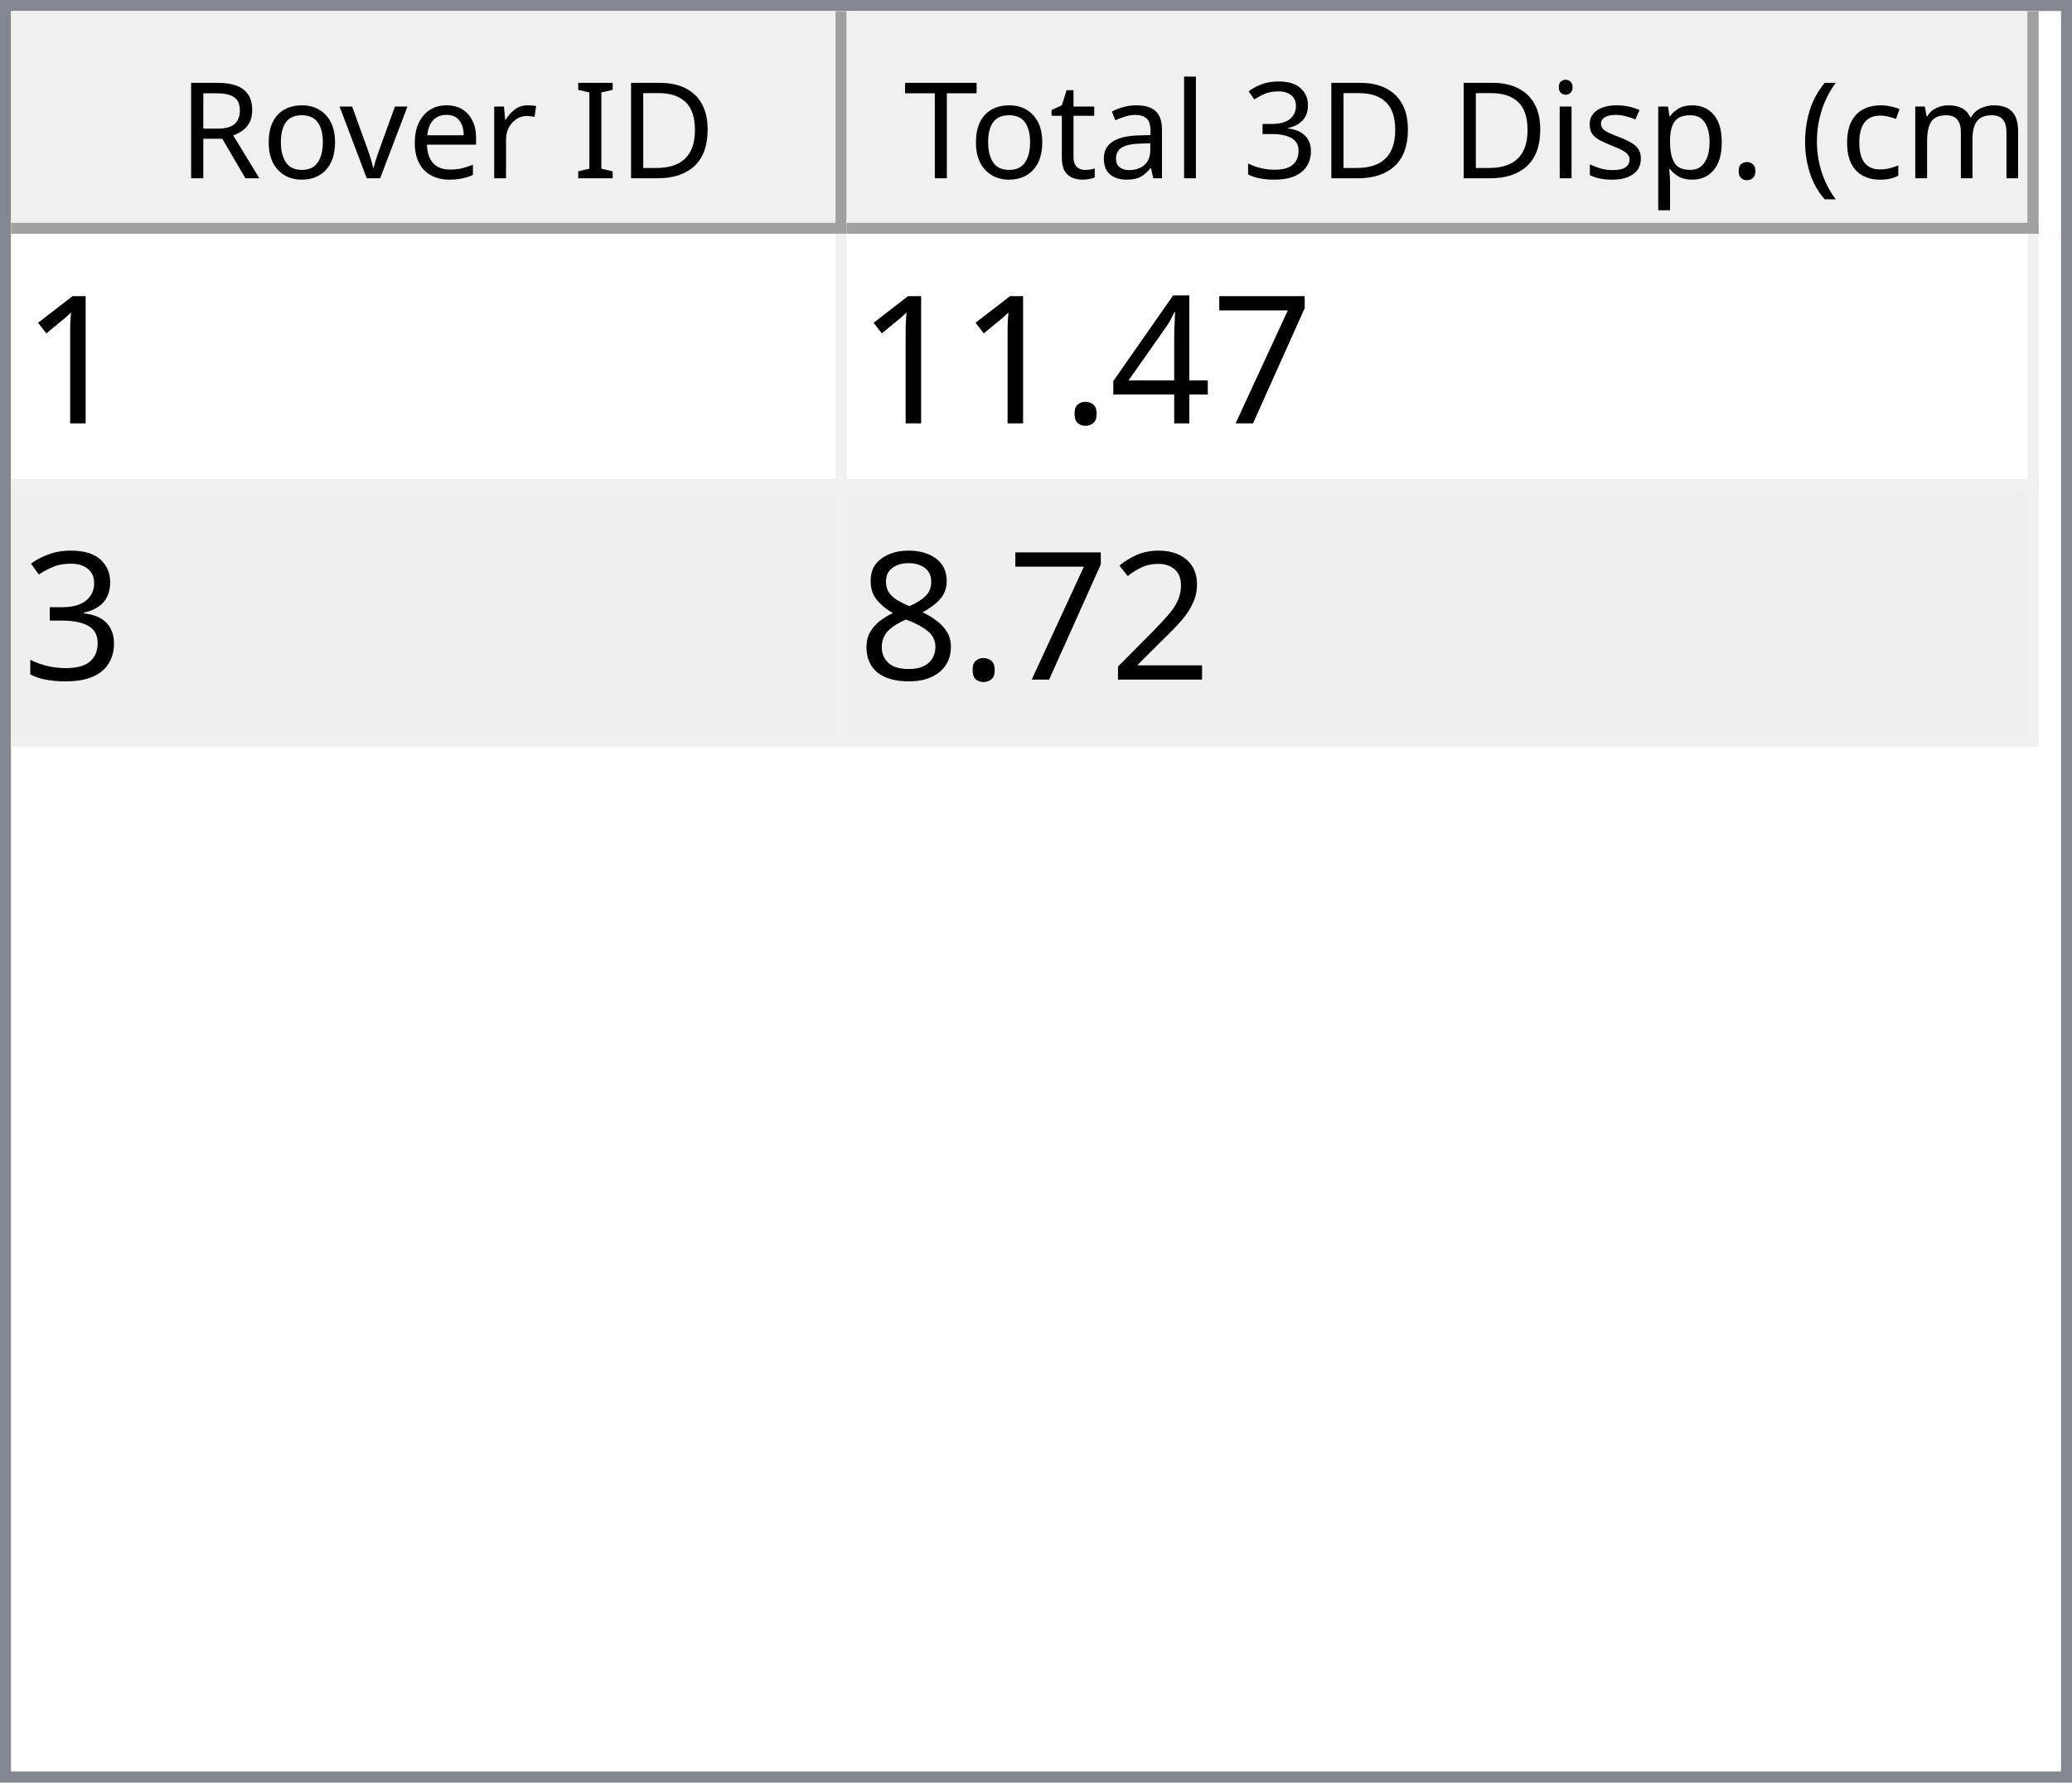
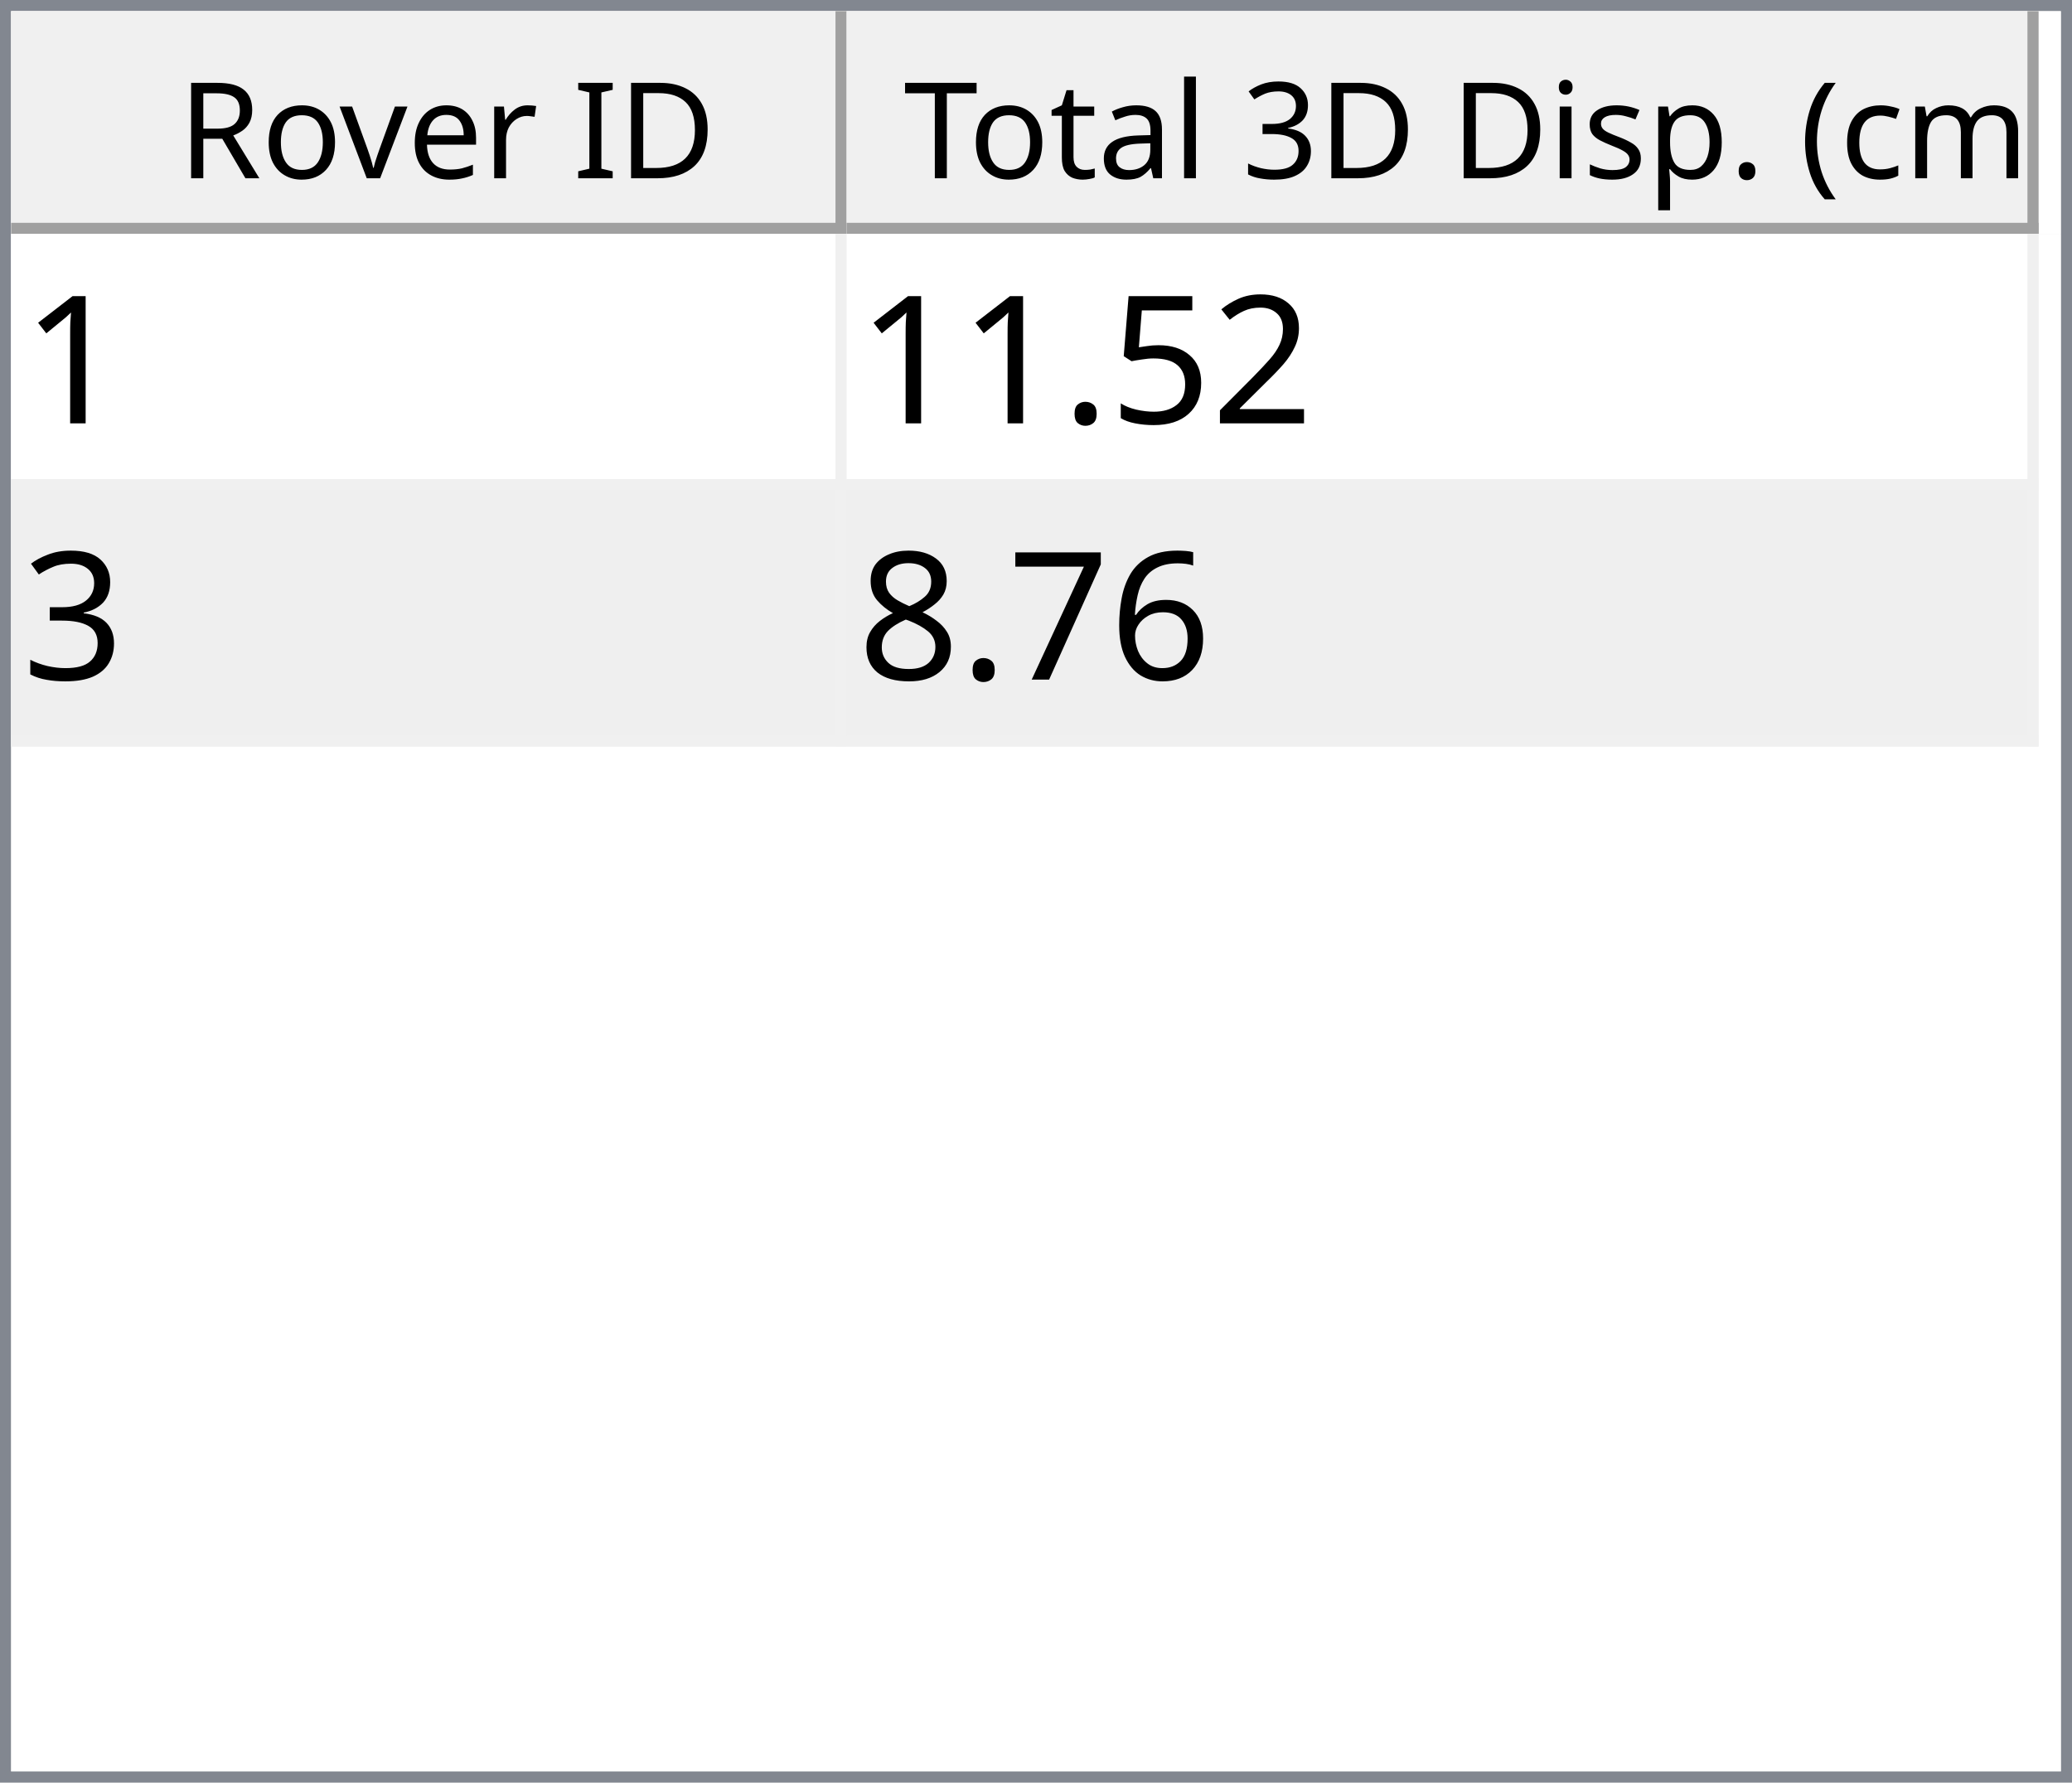
<svg xmlns="http://www.w3.org/2000/svg" style="fill-opacity:1; color-rendering:auto; color-interpolation:auto; text-rendering:auto; stroke:black; stroke-linecap:square; stroke-miterlimit:10; shape-rendering:auto; stroke-opacity:1; fill:black; stroke-dasharray:none; font-weight:normal; stroke-width:1; font-family:'Dialog'; font-style:normal; stroke-linejoin:miter; font-size:12px; stroke-dashoffset:0; image-rendering:auto;" width="186" height="160">
  <defs id="genericDefs" />
  <g>
    <defs id="defs1">
      <clipPath clipPathUnits="userSpaceOnUse" id="clipPath1">
        <path d="M0 0 L186 0 L186 160 L0 160 L0 0 Z" />
      </clipPath>
      <clipPath clipPathUnits="userSpaceOnUse" id="clipPath2">
        <path d="M0 0 L0 160 L186 160 L186 0 Z" />
      </clipPath>
      <clipPath clipPathUnits="userSpaceOnUse" id="clipPath3">
        <path d="M0 0 L0 20 L184 20 L184 0 Z" />
      </clipPath>
      <clipPath clipPathUnits="userSpaceOnUse" id="clipPath4">
        <path d="M0 0 L0 20 L75 20 L75 0 Z" />
      </clipPath>
      <clipPath clipPathUnits="userSpaceOnUse" id="clipPath5">
        <path d="M1 1 L1 19 L74 19 L74 1 Z" />
      </clipPath>
      <clipPath clipPathUnits="userSpaceOnUse" id="clipPath6">
        <path d="M0 0 L0 18 L73 18 L73 0 Z" />
      </clipPath>
      <clipPath clipPathUnits="userSpaceOnUse" id="clipPath7">
        <path d="M-0.5 -0.5 L-0.5 19.5 L74.5 19.5 L74.5 -0.5 Z" />
      </clipPath>
      <clipPath clipPathUnits="userSpaceOnUse" id="clipPath8">
        <path d="M0 0 L0 20 L107 20 L107 0 Z" />
      </clipPath>
      <clipPath clipPathUnits="userSpaceOnUse" id="clipPath9">
        <path d="M1 1 L1 19 L106 19 L106 1 Z" />
      </clipPath>
      <clipPath clipPathUnits="userSpaceOnUse" id="clipPath10">
        <path d="M0 0 L0 18 L105 18 L105 0 Z" />
      </clipPath>
      <clipPath clipPathUnits="userSpaceOnUse" id="clipPath11">
        <path d="M-0.5 -0.5 L-0.5 19.5 L106.5 19.5 L106.5 -0.5 Z" />
      </clipPath>
      <clipPath clipPathUnits="userSpaceOnUse" id="clipPath12">
        <path d="M0 0 L0 138 L184 138 L184 0 Z" />
      </clipPath>
      <clipPath clipPathUnits="userSpaceOnUse" id="clipPath13">
        <path d="M0 0 L0 46 L182 46 L182 0 Z" />
      </clipPath>
      <clipPath clipPathUnits="userSpaceOnUse" id="clipPath14">
        <path d="M-0.5 -0.5 L-0.5 45.5 L181.5 45.5 L181.5 -0.5 Z" />
      </clipPath>
      <clipPath clipPathUnits="userSpaceOnUse" id="clipPath15">
        <path d="M0 0 L0 22 L74 22 L74 0 Z" />
      </clipPath>
      <clipPath clipPathUnits="userSpaceOnUse" id="clipPath16">
        <path d="M0 0 L0 22 L106 22 L106 0 Z" />
      </clipPath>
      <font horiz-adv-x="64.551" id="font1">
        <font-face ascent="107.91" descent="25.098" units-per-em="100" style="font-style:normal; font-family:Segoe UI; font-weight:normal;" />
        <missing-glyph horiz-adv-x="64.551" d="M8.109 0 L8.109 68.266 L56.453 68.266 L56.453 0 L8.109 0 ZM15.328 7.234 L49.219 7.234 L49.219 61.031 L15.328 61.031 L15.328 7.234 Z" />
        <glyph unicode="D" horiz-adv-x="70.117" d="M9.188 0 L9.188 70.016 L28.516 70.016 Q65.531 70.016 65.531 35.891 Q65.531 19.672 55.25 9.836 Q44.969 0 27.734 0 L9.188 0 ZM17.391 62.594 L17.391 7.422 L27.828 7.422 Q41.609 7.422 49.273 14.797 Q56.938 22.172 56.938 35.688 Q56.938 62.594 28.328 62.594 L17.391 62.594 Z" />
        <glyph unicode="I" horiz-adv-x="26.611" d="M17.391 0 L9.188 0 L9.188 70.016 L17.391 70.016 L17.391 0 Z" />
        <glyph unicode=" " horiz-adv-x="27.393" d="" />
        <glyph unicode="r" horiz-adv-x="34.766" d="M34.188 41.891 Q32.078 43.5 28.125 43.5 Q23 43.5 19.555 38.672 Q16.109 33.844 16.109 25.484 L16.109 0 L8.109 0 L8.109 50 L16.109 50 L16.109 39.703 L16.312 39.703 Q18.016 44.969 21.531 47.922 Q25.047 50.875 29.391 50.875 Q32.516 50.875 34.188 50.203 L34.188 41.891 Z" />
        <glyph unicode="e" horiz-adv-x="52.295" d="M48.297 23 L12.984 23 Q13.188 14.656 17.484 10.109 Q21.781 5.562 29.297 5.562 Q37.75 5.562 44.828 11.141 L44.828 3.609 Q38.234 -1.172 27.391 -1.172 Q16.797 -1.172 10.742 5.641 Q4.688 12.453 4.688 24.812 Q4.688 36.469 11.305 43.82 Q17.922 51.172 27.734 51.172 Q37.547 51.172 42.922 44.828 Q48.297 38.484 48.297 27.203 L48.297 23 ZM40.094 29.781 Q40.047 36.719 36.75 40.578 Q33.453 44.438 27.594 44.438 Q21.922 44.438 17.969 40.383 Q14.016 36.328 13.094 29.781 L40.094 29.781 Z" />
        <glyph unicode="v" horiz-adv-x="47.9" d="M47.406 50 L27.484 0 L19.625 0 L0.688 50 L9.469 50 L22.172 13.672 Q23.578 9.672 23.922 6.688 L24.125 6.688 Q24.609 10.453 25.688 13.484 L38.969 50 L47.406 50 Z" />
        <glyph unicode="o" horiz-adv-x="58.594" d="M29 -1.172 Q17.922 -1.172 11.305 5.836 Q4.688 12.844 4.688 24.422 Q4.688 37.016 11.57 44.094 Q18.453 51.172 30.172 51.172 Q41.359 51.172 47.633 44.289 Q53.906 37.406 53.906 25.203 Q53.906 13.234 47.141 6.031 Q40.375 -1.172 29 -1.172 ZM29.594 44.438 Q21.875 44.438 17.383 39.188 Q12.891 33.938 12.891 24.703 Q12.891 15.828 17.43 10.695 Q21.969 5.562 29.594 5.562 Q37.359 5.562 41.531 10.594 Q45.703 15.625 45.703 24.906 Q45.703 34.281 41.531 39.359 Q37.359 44.438 29.594 44.438 Z" />
        <glyph unicode="R" horiz-adv-x="59.814" d="M59.375 0 L49.609 0 L37.891 19.625 Q36.281 22.359 34.766 24.289 Q33.25 26.219 31.664 27.438 Q30.078 28.656 28.25 29.219 Q26.422 29.781 24.125 29.781 L17.391 29.781 L17.391 0 L9.188 0 L9.188 70.016 L30.078 70.016 Q34.672 70.016 38.555 68.867 Q42.438 67.719 45.289 65.375 Q48.141 63.031 49.758 59.547 Q51.375 56.062 51.375 51.375 Q51.375 47.703 50.273 44.656 Q49.172 41.609 47.148 39.211 Q45.125 36.812 42.266 35.133 Q39.406 33.453 35.844 32.516 L35.844 32.328 Q37.594 31.547 38.891 30.547 Q40.188 29.547 41.359 28.18 Q42.531 26.812 43.68 25.078 Q44.828 23.344 46.234 21.047 L59.375 0 ZM17.391 62.594 L17.391 37.203 L28.516 37.203 Q31.594 37.203 34.203 38.133 Q36.812 39.062 38.719 40.797 Q40.625 42.531 41.703 45.047 Q42.781 47.562 42.781 50.688 Q42.781 56.297 39.141 59.445 Q35.5 62.594 28.609 62.594 L17.391 62.594 Z" />
        <glyph unicode=")" horiz-adv-x="30.176" d="M8.297 -15.922 L1.172 -15.922 Q16.406 2.344 16.406 26.812 Q16.406 51.469 1.078 70.016 L8.297 70.016 Q23.531 52.156 23.531 26.703 Q23.531 1.375 8.297 -15.922 Z" />
        <glyph unicode="m" horiz-adv-x="86.133" d="M79.109 0 L71.094 0 L71.094 28.719 Q71.094 37.016 68.531 40.727 Q65.969 44.438 59.906 44.438 Q54.781 44.438 51.195 39.75 Q47.609 35.062 47.609 28.516 L47.609 0 L39.594 0 L39.594 29.688 Q39.594 44.438 28.219 44.438 Q22.953 44.438 19.531 40.016 Q16.109 35.594 16.109 28.516 L16.109 0 L8.109 0 L8.109 50 L16.109 50 L16.109 42.094 L16.312 42.094 Q21.625 51.172 31.844 51.172 Q36.969 51.172 40.773 48.312 Q44.578 45.453 46 40.828 Q51.562 51.172 62.594 51.172 Q79.109 51.172 79.109 30.812 L79.109 0 Z" />
        <glyph unicode="c" horiz-adv-x="46.191" d="M42.188 2.297 Q36.422 -1.172 28.516 -1.172 Q17.828 -1.172 11.258 5.789 Q4.688 12.75 4.688 23.828 Q4.688 36.188 11.766 43.68 Q18.844 51.172 30.672 51.172 Q37.25 51.172 42.281 48.734 L42.281 40.531 Q36.719 44.438 30.375 44.438 Q22.703 44.438 17.797 38.945 Q12.891 33.453 12.891 24.516 Q12.891 15.719 17.508 10.641 Q22.125 5.562 29.891 5.562 Q36.422 5.562 42.188 9.906 L42.188 2.297 Z" />
        <glyph unicode="(" horiz-adv-x="30.176" d="M29.109 -15.922 L21.969 -15.922 Q6.844 1.375 6.844 26.703 Q6.844 52.156 21.969 70.016 L29.203 70.016 Q13.875 51.469 13.875 26.812 Q13.875 2.344 29.109 -15.922 Z" />
        <glyph unicode="." horiz-adv-x="21.68" d="M10.891 -1.078 Q8.641 -1.078 7.055 0.539 Q5.469 2.156 5.469 4.391 Q5.469 6.641 7.055 8.273 Q8.641 9.906 10.891 9.906 Q13.188 9.906 14.797 8.273 Q16.406 6.641 16.406 4.391 Q16.406 2.156 14.797 0.539 Q13.188 -1.078 10.891 -1.078 Z" />
        <glyph unicode="p" horiz-adv-x="58.789" d="M16.312 7.234 L16.109 7.234 L16.109 -23 L8.109 -23 L8.109 50 L16.109 50 L16.109 41.219 L16.312 41.219 Q22.219 51.172 33.594 51.172 Q43.266 51.172 48.688 44.461 Q54.109 37.75 54.109 26.469 Q54.109 13.922 48 6.375 Q41.891 -1.172 31.297 -1.172 Q21.578 -1.172 16.312 7.234 ZM16.109 27.391 L16.109 20.406 Q16.109 14.203 20.141 9.883 Q24.172 5.562 30.375 5.562 Q37.641 5.562 41.773 11.133 Q45.906 16.703 45.906 26.609 Q45.906 34.969 42.047 39.703 Q38.188 44.438 31.594 44.438 Q24.609 44.438 20.359 39.578 Q16.109 34.719 16.109 27.391 Z" />
        <glyph unicode="s" horiz-adv-x="42.432" d="M5.078 1.812 L5.078 10.406 Q11.625 5.562 19.484 5.562 Q30.031 5.562 30.031 12.594 Q30.031 14.594 29.125 15.992 Q28.219 17.391 26.68 18.461 Q25.141 19.531 23.07 20.383 Q21 21.234 18.609 22.172 Q15.281 23.484 12.766 24.828 Q10.25 26.172 8.57 27.859 Q6.891 29.547 6.031 31.695 Q5.172 33.844 5.172 36.719 Q5.172 40.234 6.789 42.945 Q8.406 45.656 11.086 47.484 Q13.766 49.312 17.211 50.242 Q20.656 51.172 24.312 51.172 Q30.812 51.172 35.938 48.922 L35.938 40.828 Q30.422 44.438 23.25 44.438 Q21 44.438 19.195 43.922 Q17.391 43.406 16.094 42.477 Q14.797 41.547 14.086 40.258 Q13.375 38.969 13.375 37.406 Q13.375 35.453 14.086 34.133 Q14.797 32.812 16.164 31.789 Q17.531 30.766 19.484 29.938 Q21.438 29.109 23.922 28.125 Q27.25 26.859 29.883 25.516 Q32.516 24.172 34.375 22.484 Q36.234 20.797 37.234 18.602 Q38.234 16.406 38.234 13.375 Q38.234 9.672 36.602 6.938 Q34.969 4.203 32.234 2.398 Q29.5 0.594 25.93 -0.289 Q22.359 -1.172 18.453 -1.172 Q10.75 -1.172 5.078 1.812 Z" />
        <glyph unicode="i" horiz-adv-x="24.219" d="M12.203 62.703 Q10.062 62.703 8.547 64.164 Q7.031 65.625 7.031 67.875 Q7.031 70.125 8.547 71.609 Q10.062 73.094 12.203 73.094 Q14.406 73.094 15.945 71.609 Q17.484 70.125 17.484 67.875 Q17.484 65.719 15.945 64.211 Q14.406 62.703 12.203 62.703 ZM16.109 0 L8.109 0 L8.109 50 L16.109 50 L16.109 0 Z" />
        <glyph unicode="3" horiz-adv-x="53.906" d="M46.531 19.828 Q46.531 15.094 44.75 11.211 Q42.969 7.328 39.719 4.57 Q36.469 1.812 31.93 0.297 Q27.391 -1.219 21.922 -1.219 Q11.922 -1.219 6 2.594 L6 11.188 Q13.094 5.609 22.219 5.609 Q25.875 5.609 28.828 6.539 Q31.781 7.469 33.906 9.227 Q36.031 10.984 37.18 13.477 Q38.328 15.969 38.328 19.094 Q38.328 32.812 18.797 32.812 L12.984 32.812 L12.984 39.594 L18.5 39.594 Q35.797 39.594 35.797 52.484 Q35.797 64.406 22.609 64.406 Q15.188 64.406 8.688 59.422 L8.688 67.188 Q15.375 71.188 24.609 71.188 Q29 71.188 32.57 69.969 Q36.141 68.75 38.68 66.555 Q41.219 64.359 42.609 61.281 Q44 58.203 44 54.5 Q44 40.672 30.031 36.719 L30.031 36.531 Q33.594 36.141 36.625 34.797 Q39.656 33.453 41.852 31.305 Q44.047 29.156 45.289 26.25 Q46.531 23.344 46.531 19.828 Z" />
        <glyph unicode="l" horiz-adv-x="24.219" d="M16.109 0 L8.109 0 L8.109 74.031 L16.109 74.031 L16.109 0 Z" />
        <glyph unicode="a" horiz-adv-x="50.879" d="M43.891 0 L35.891 0 L35.891 7.812 L35.688 7.812 Q30.469 -1.172 20.312 -1.172 Q12.844 -1.172 8.617 2.781 Q4.391 6.734 4.391 13.281 Q4.391 27.297 20.906 29.594 L35.891 31.688 Q35.891 44.438 25.594 44.438 Q16.547 44.438 9.281 38.281 L9.281 46.484 Q16.656 51.172 26.266 51.172 Q43.891 51.172 43.891 32.516 L43.891 0 ZM35.891 25.297 L23.828 23.641 Q18.266 22.859 15.43 20.875 Q12.594 18.891 12.594 13.875 Q12.594 10.203 15.211 7.883 Q17.828 5.562 22.172 5.562 Q28.125 5.562 32.008 9.742 Q35.891 13.922 35.891 20.312 L35.891 25.297 Z" />
        <glyph unicode="t" horiz-adv-x="33.887" d="M31.297 0.484 Q28.469 -1.078 23.828 -1.078 Q10.688 -1.078 10.688 13.578 L10.688 43.172 L2.094 43.172 L2.094 50 L10.688 50 L10.688 62.203 L18.703 64.797 L18.703 50 L31.297 50 L31.297 43.172 L18.703 43.172 L18.703 14.984 Q18.703 9.969 20.414 7.82 Q22.125 5.672 26.078 5.672 Q29.109 5.672 31.297 7.328 L31.297 0.484 Z" />
        <glyph unicode="T" horiz-adv-x="52.393" d="M50.594 62.594 L30.375 62.594 L30.375 0 L22.172 0 L22.172 62.594 L2 62.594 L2 70.016 L50.594 70.016 L50.594 62.594 Z" />
      </font>
      <font horiz-adv-x="75.0" id="font2">
        <font-face ascent="100.537" descent="21.973" units-per-em="100" style="font-style:normal; font-family:sans-serif; font-weight:normal;" />
        <missing-glyph horiz-adv-x="75.0" d="M12.5 0 L12.5 62.5 L62.5 62.5 L62.5 0 L12.5 0 ZM14.062 1.562 L60.938 1.562 L60.938 60.938 L14.062 60.938 L14.062 1.562 Z" />
        <glyph unicode="1" horiz-adv-x="55.615" d="M37.25 0 L28.469 0 L28.469 56 Q25.297 52.984 20.141 49.953 Q14.984 46.922 10.891 45.406 L10.891 53.906 Q18.266 57.375 23.781 62.305 Q29.297 67.234 31.594 71.875 L37.25 71.875 L37.25 0 Z" />
-         <glyph unicode="7" horiz-adv-x="55.615" d="M4.734 62.203 L4.734 70.656 L51.078 70.656 L51.078 63.812 Q44.234 56.547 37.523 44.484 Q30.812 32.422 27.156 19.672 Q24.516 10.688 23.781 0 L14.75 0 Q14.891 8.453 18.062 20.414 Q21.234 32.375 27.172 43.484 Q33.109 54.594 39.797 62.203 L4.734 62.203 Z" />
-         <glyph unicode="4" horiz-adv-x="55.615" d="M32.328 0 L32.328 17.141 L1.266 17.141 L1.266 25.203 L33.938 71.578 L41.109 71.578 L41.109 25.203 L50.781 25.203 L50.781 17.141 L41.109 17.141 L41.109 0 L32.328 0 ZM32.328 25.203 L32.328 57.469 L9.906 25.203 L32.328 25.203 Z" />
+         <glyph unicode="2" horiz-adv-x="55.615" d="M50.344 8.453 L50.344 0 L3.031 0 Q2.938 3.172 4.047 6.109 Q5.859 10.938 9.836 15.625 Q13.812 20.312 21.344 26.469 Q33.016 36.031 37.117 41.625 Q41.219 47.219 41.219 52.203 Q41.219 57.422 37.477 61.008 Q33.734 64.594 27.734 64.594 Q21.391 64.594 17.578 60.789 Q13.766 56.984 13.719 50.25 L4.688 51.172 Q5.609 61.281 11.664 66.578 Q17.719 71.875 27.938 71.875 Q38.234 71.875 44.242 66.164 Q50.25 60.453 50.25 52 Q50.25 47.703 48.492 43.555 Q46.734 39.406 42.656 34.812 Q38.578 30.219 29.109 22.219 Q21.188 15.578 18.945 13.211 Q16.703 10.844 15.234 8.453 L50.344 8.453 Z" />
+         <glyph unicode="5" horiz-adv-x="55.615" d="M4.156 18.75 L13.375 19.531 Q14.406 12.797 18.141 9.398 Q21.875 6 27.156 6 Q33.5 6 37.891 10.789 Q42.281 15.578 42.281 23.484 Q42.281 31 38.062 35.352 Q33.844 39.703 27 39.703 Q22.75 39.703 19.336 37.773 Q15.922 35.844 13.969 32.766 L5.719 33.844 L12.641 70.609 L48.25 70.609 L48.25 62.203 L19.672 62.203 L15.828 42.969 Q22.266 47.469 29.344 47.469 Q38.719 47.469 45.164 40.969 Q51.609 34.469 51.609 24.266 Q51.609 14.547 45.953 7.469 Q39.062 -1.219 27.156 -1.219 Q17.391 -1.219 11.211 4.25 Q5.031 9.719 4.156 18.75 Z" />
        <glyph unicode="." horiz-adv-x="27.783" d="M9.078 0 L9.078 10.016 L19.094 10.016 L19.094 0 L9.078 0 Z" />
        <glyph unicode="3" horiz-adv-x="55.615" d="M4.203 18.891 L12.984 20.062 Q14.5 12.594 18.141 9.297 Q21.781 6 27 6 Q33.203 6 37.477 10.297 Q41.75 14.594 41.75 20.953 Q41.75 27 37.797 30.93 Q33.844 34.859 27.734 34.859 Q25.25 34.859 21.531 33.891 L22.516 41.609 Q23.391 41.5 23.922 41.5 Q29.547 41.5 34.039 44.43 Q38.531 47.359 38.531 53.469 Q38.531 58.297 35.258 61.477 Q31.984 64.656 26.812 64.656 Q21.688 64.656 18.266 61.43 Q14.844 58.203 13.875 51.766 L5.078 53.328 Q6.688 62.156 12.398 67.016 Q18.109 71.875 26.609 71.875 Q32.469 71.875 37.398 69.359 Q42.328 66.844 44.945 62.5 Q47.562 58.156 47.562 53.266 Q47.562 48.641 45.07 44.828 Q42.578 41.016 37.703 38.766 Q44.047 37.312 47.562 32.695 Q51.078 28.078 51.078 21.141 Q51.078 11.766 44.242 5.25 Q37.406 -1.266 26.953 -1.266 Q17.531 -1.266 11.305 4.352 Q5.078 9.969 4.203 18.891 Z" />
-         <glyph unicode="2" horiz-adv-x="55.615" d="M50.344 8.453 L50.344 0 L3.031 0 Q2.938 3.172 4.047 6.109 Q5.859 10.938 9.836 15.625 Q13.812 20.312 21.344 26.469 Q33.016 36.031 37.117 41.625 Q41.219 47.219 41.219 52.203 Q41.219 57.422 37.477 61.008 Q33.734 64.594 27.734 64.594 Q21.391 64.594 17.578 60.789 Q13.766 56.984 13.719 50.25 L4.688 51.172 Q5.609 61.281 11.664 66.578 Q17.719 71.875 27.938 71.875 Q38.234 71.875 44.242 66.164 Q50.25 60.453 50.25 52 Q50.25 47.703 48.492 43.555 Q46.734 39.406 42.656 34.812 Q38.578 30.219 29.109 22.219 Q21.188 15.578 18.945 13.211 Q16.703 10.844 15.234 8.453 L50.344 8.453 Z" />
+         <glyph unicode="6" horiz-adv-x="55.615" d="M49.75 54.047 L41.016 53.375 Q39.844 58.547 37.703 60.891 Q34.125 64.656 28.906 64.656 Q24.703 64.656 21.531 62.312 Q17.391 59.281 14.992 53.469 Q12.594 47.656 12.5 36.922 Q15.672 41.75 20.266 44.094 Q24.859 46.438 29.891 46.438 Q38.672 46.438 44.852 39.969 Q51.031 33.5 51.031 23.25 Q51.031 16.5 48.125 10.719 Q45.219 4.938 40.141 1.859 Q35.062 -1.219 28.609 -1.219 Q17.625 -1.219 10.695 6.859 Q3.766 14.938 3.766 33.5 Q3.766 54.25 11.422 63.672 Q18.109 71.875 29.438 71.875 Q37.891 71.875 43.289 67.141 Q48.688 62.406 49.75 54.047 ZM13.875 23.188 Q13.875 18.656 15.797 14.508 Q17.719 10.359 21.188 8.18 Q24.656 6 28.469 6 Q34.031 6 38.039 10.492 Q42.047 14.984 42.047 22.703 Q42.047 30.125 38.086 34.398 Q34.125 38.672 28.125 38.672 Q22.172 38.672 18.023 34.398 Q13.875 30.125 13.875 23.188 Z" />
+         <glyph unicode="7" horiz-adv-x="55.615" d="M4.734 62.203 L4.734 70.656 L51.078 70.656 L51.078 63.812 Q44.234 56.547 37.523 44.484 Q30.812 32.422 27.156 19.672 Q24.516 10.688 23.781 0 L14.75 0 Q14.891 8.453 18.062 20.414 Q21.234 32.375 27.172 43.484 Q33.109 54.594 39.797 62.203 L4.734 62.203 Z" />
        <glyph unicode="8" horiz-adv-x="55.615" d="M17.672 38.812 Q12.203 40.828 9.57 44.539 Q6.938 48.25 6.938 53.422 Q6.938 61.234 12.555 66.555 Q18.172 71.875 27.484 71.875 Q36.859 71.875 42.578 66.43 Q48.297 60.984 48.297 53.172 Q48.297 48.188 45.68 44.508 Q43.062 40.828 37.75 38.812 Q44.344 36.672 47.781 31.883 Q51.219 27.094 51.219 20.453 Q51.219 11.281 44.727 5.031 Q38.234 -1.219 27.641 -1.219 Q17.047 -1.219 10.547 5.055 Q4.047 11.328 4.047 20.703 Q4.047 27.688 7.594 32.398 Q11.141 37.109 17.672 38.812 ZM15.922 53.719 Q15.922 48.641 19.195 45.414 Q22.469 42.188 27.688 42.188 Q32.766 42.188 36.016 45.383 Q39.266 48.578 39.266 53.219 Q39.266 58.062 35.914 61.359 Q32.562 64.656 27.594 64.656 Q22.562 64.656 19.242 61.43 Q15.922 58.203 15.922 53.719 ZM13.094 20.656 Q13.094 16.891 14.875 13.375 Q16.656 9.859 20.172 7.93 Q23.688 6 27.734 6 Q34.031 6 38.133 10.055 Q42.234 14.109 42.234 20.359 Q42.234 26.703 38.016 30.859 Q33.797 35.016 27.438 35.016 Q21.234 35.016 17.164 30.914 Q13.094 26.812 13.094 20.656 Z" />
      </font>
    </defs>
    <g style="fill:white; stroke:white;">
      <rect x="0" y="0" width="186" style="clip-path:url(#clipPath1); stroke:none;" height="160" />
    </g>
    <g style="fill:white; text-rendering:optimizeSpeed; color-rendering:optimizeSpeed; image-rendering:optimizeSpeed; shape-rendering:crispEdges; stroke:white; color-interpolation:sRGB;">
      <rect x="0" width="186" height="160" y="0" style="stroke:none;" />
      <path style="stroke:none;" d="M0 160 L186 160 L186 0 L0 0 Z" />
    </g>
    <g style="fill:rgb(240,240,240); font-family:'Segoe UI'; stroke:rgb(240,240,240);">
      <rect x="0" y="0" width="186" style="clip-path:url(#clipPath2); stroke:none;" height="160" />
    </g>
    <g style="fill:rgb(130,135,144); font-family:'Segoe UI'; stroke:rgb(130,135,144);">
      <path d="M0 0 L186 0 L186 160 L0 160 L0 0 ZM1 1 L185 1 L185 159 L1 159 L1 1 Z" style="fill-rule:evenodd; clip-path:url(#clipPath2); stroke:none;" />
    </g>
    <g style="fill:white; font-family:'Segoe UI'; stroke:white;" transform="translate(1,1)">
      <rect x="0" y="0" width="184" style="clip-path:url(#clipPath3); stroke:none;" height="20" />
    </g>
    <g style="fill:rgb(240,240,240); font-family:'Segoe UI'; stroke:rgb(240,240,240);" transform="translate(1,1)">
      <rect x="0" y="0" width="75" style="clip-path:url(#clipPath4); stroke:none;" height="20" />
    </g>
    <g style="font-family:'Segoe UI';" transform="translate(2,2)">
      <text x="14" xml:space="preserve" y="14" style="clip-path:url(#clipPath6); stroke:none;">Rover ID</text>
    </g>
    <g style="fill:rgb(160,160,160); font-family:'Segoe UI'; stroke:rgb(160,160,160); stroke-linejoin:bevel;" transform="translate(1.5,1.5)">
      <line x1="74" x2="74" y1="0" style="fill:none; clip-path:url(#clipPath7);" y2="19" />
    </g>
    <g style="fill:rgb(160,160,160); font-family:'Segoe UI'; stroke:rgb(160,160,160); stroke-linejoin:bevel;" transform="matrix(1,0,0,1,1,1) translate(0.5,0.5)">
      <line x1="0" x2="74" y1="19" style="fill:none; clip-path:url(#clipPath7);" y2="19" />
    </g>
    <g style="fill:rgb(240,240,240); font-family:'Segoe UI'; stroke:rgb(240,240,240);" transform="translate(76,1)">
      <rect x="0" y="0" width="107" style="clip-path:url(#clipPath8); stroke:none;" height="20" />
    </g>
    <g style="font-family:'Segoe UI';" transform="translate(77,2)">
      <text x="1" xml:space="preserve" y="14" style="clip-path:url(#clipPath10); stroke:none;"> Total 3D Disp. (cm)</text>
    </g>
    <g style="fill:rgb(160,160,160); font-family:'Segoe UI'; stroke:rgb(160,160,160); stroke-linejoin:bevel;" transform="translate(76.5,1.5)">
      <line x1="106" x2="106" y1="0" style="fill:none; clip-path:url(#clipPath11);" y2="19" />
    </g>
    <g style="fill:rgb(160,160,160); font-family:'Segoe UI'; stroke:rgb(160,160,160); stroke-linejoin:bevel;" transform="matrix(1,0,0,1,76,1) translate(0.5,0.5)">
      <line x1="0" x2="106" y1="19" style="fill:none; clip-path:url(#clipPath11);" y2="19" />
    </g>
    <g style="fill:white; font-family:'Segoe UI'; stroke:white;" transform="translate(1,21)">
      <rect x="0" y="0" width="184" style="clip-path:url(#clipPath12); stroke:none;" height="138" />
    </g>
    <g style="fill:rgb(240,240,240); font-size:16px; font-family:sans-serif; stroke:rgb(240,240,240);" transform="translate(1,21)">
      <rect x="0" y="0" width="182" style="clip-path:url(#clipPath13); stroke:none;" height="46" />
      <line transform="translate(0.5,0.5)" x1="0" x2="181" y1="22" style="clip-path:url(#clipPath14); fill:none; stroke-linejoin:bevel;" y2="22" />
    </g>
    <g transform="matrix(1,0,0,1,1,21) translate(0.5,0.5)" style="fill:rgb(240,240,240); font-size:16px; font-family:sans-serif; stroke:rgb(240,240,240); stroke-linejoin:bevel;">
      <line x1="0" x2="181" y1="45" style="fill:none; clip-path:url(#clipPath14);" y2="45" />
    </g>
    <g transform="matrix(1,0,0,1,1,21) translate(0.5,0.5)" style="fill:rgb(240,240,240); font-size:16px; font-family:sans-serif; stroke:rgb(240,240,240); stroke-linejoin:bevel;">
      <line x1="74" x2="74" y1="0" style="fill:none; clip-path:url(#clipPath14);" y2="45" />
    </g>
    <g transform="matrix(1,0,0,1,1,21) translate(0.5,0.5)" style="fill:rgb(240,240,240); font-size:16px; font-family:sans-serif; stroke:rgb(240,240,240); stroke-linejoin:bevel;">
      <line x1="181" x2="181" y1="0" style="fill:none; clip-path:url(#clipPath14);" y2="45" />
    </g>
    <g style="fill:white; font-size:16px; font-family:sans-serif; stroke:white;" transform="matrix(1,0,0,1,1,21)">
      <rect x="0" y="0" width="74" style="clip-path:url(#clipPath15); stroke:none;" height="22" />
      <text x="1" y="17" style="fill:black; clip-path:url(#clipPath15); stroke:none;" xml:space="preserve">1</text>
    </g>
    <g style="fill:white; font-size:16px; font-family:sans-serif; stroke:white;" transform="matrix(1,0,0,1,1,21) translate(75,0)">
      <rect x="0" y="0" width="106" style="clip-path:url(#clipPath16); stroke:none;" height="22" />
-       <text x="1" y="17" style="fill:black; clip-path:url(#clipPath16); stroke:none;" xml:space="preserve">11.47</text>
+       <text x="1" y="17" style="fill:black; clip-path:url(#clipPath16); stroke:none;" xml:space="preserve">11.52</text>
    </g>
    <g style="fill:rgb(239,239,239); font-size:16px; font-family:sans-serif; stroke:rgb(239,239,239);" transform="matrix(1,0,0,1,1,21) translate(0,23)">
      <rect x="0" y="0" width="74" style="clip-path:url(#clipPath15); stroke:none;" height="22" />
      <text x="1" y="17" style="fill:black; clip-path:url(#clipPath15); stroke:none;" xml:space="preserve">3</text>
    </g>
    <g style="fill:rgb(239,239,239); font-size:16px; font-family:sans-serif; stroke:rgb(239,239,239);" transform="matrix(1,0,0,1,1,21) translate(75,23)">
      <rect x="0" y="0" width="106" style="clip-path:url(#clipPath16); stroke:none;" height="22" />
-       <text x="1" y="17" style="fill:black; clip-path:url(#clipPath16); stroke:none;" xml:space="preserve">8.72</text>
+       <text x="1" y="17" style="fill:black; clip-path:url(#clipPath16); stroke:none;" xml:space="preserve">8.76</text>
    </g>
  </g>
</svg>
